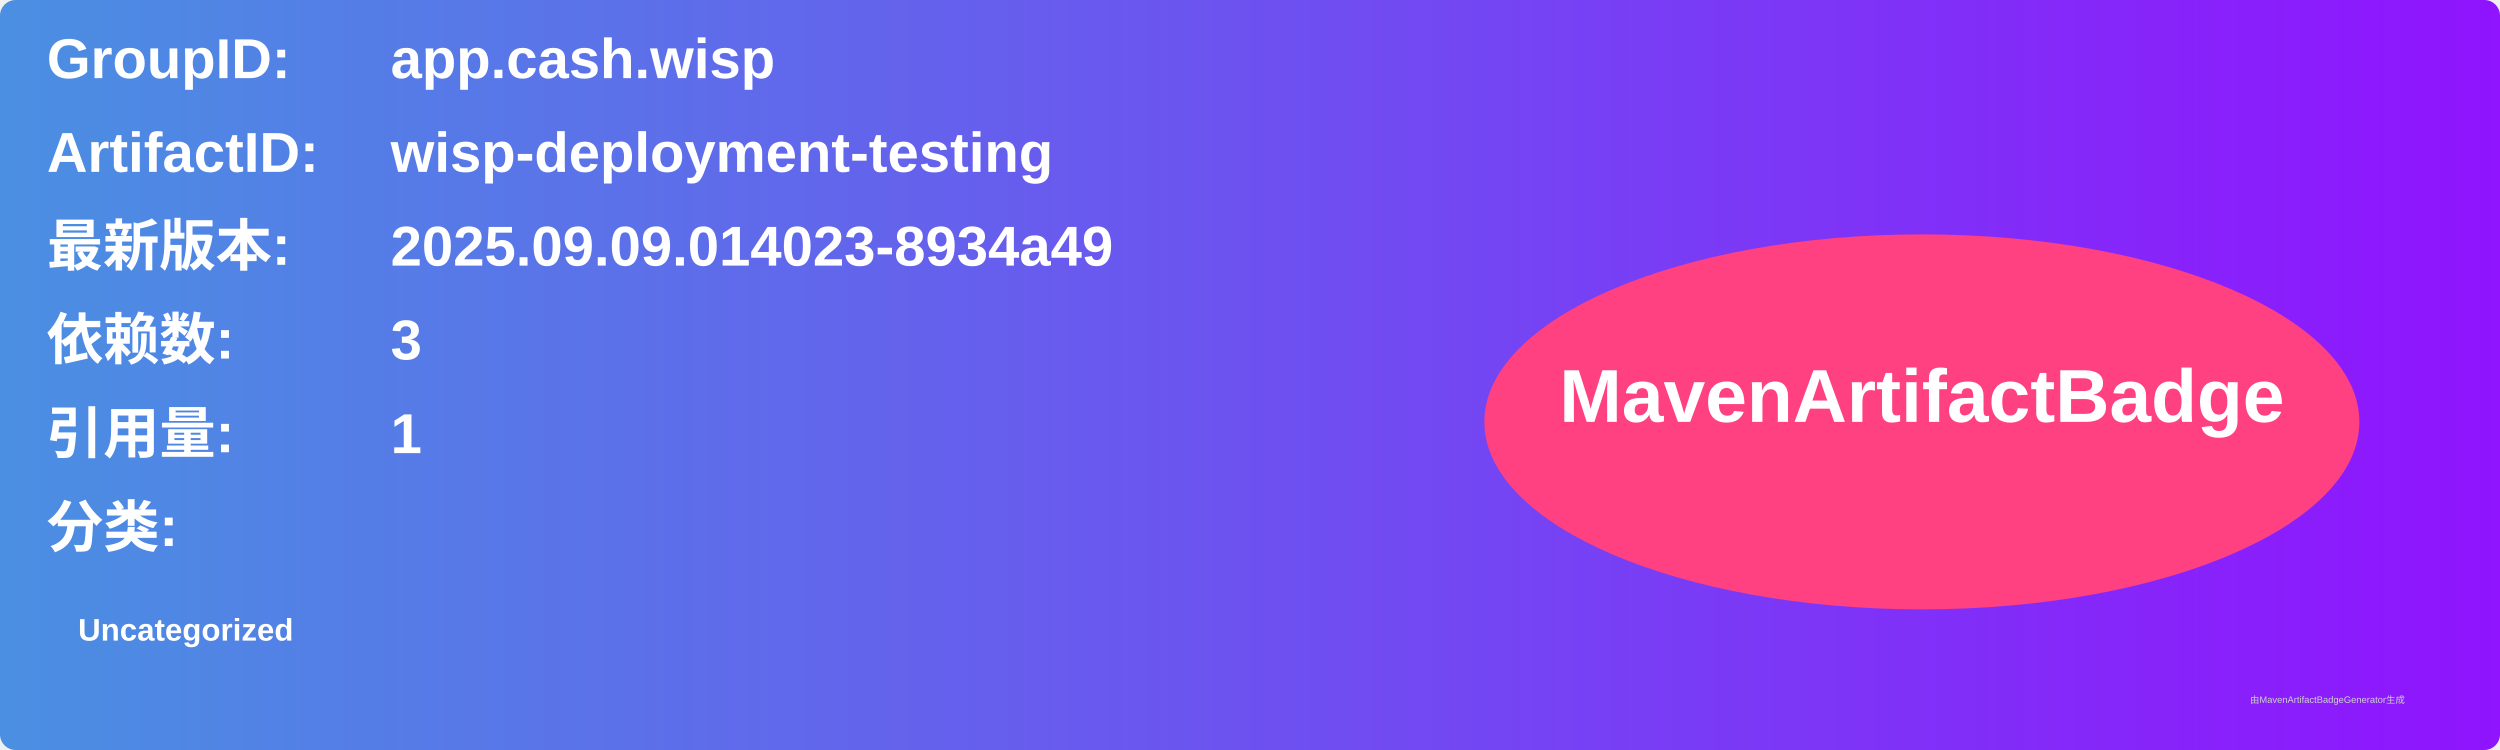
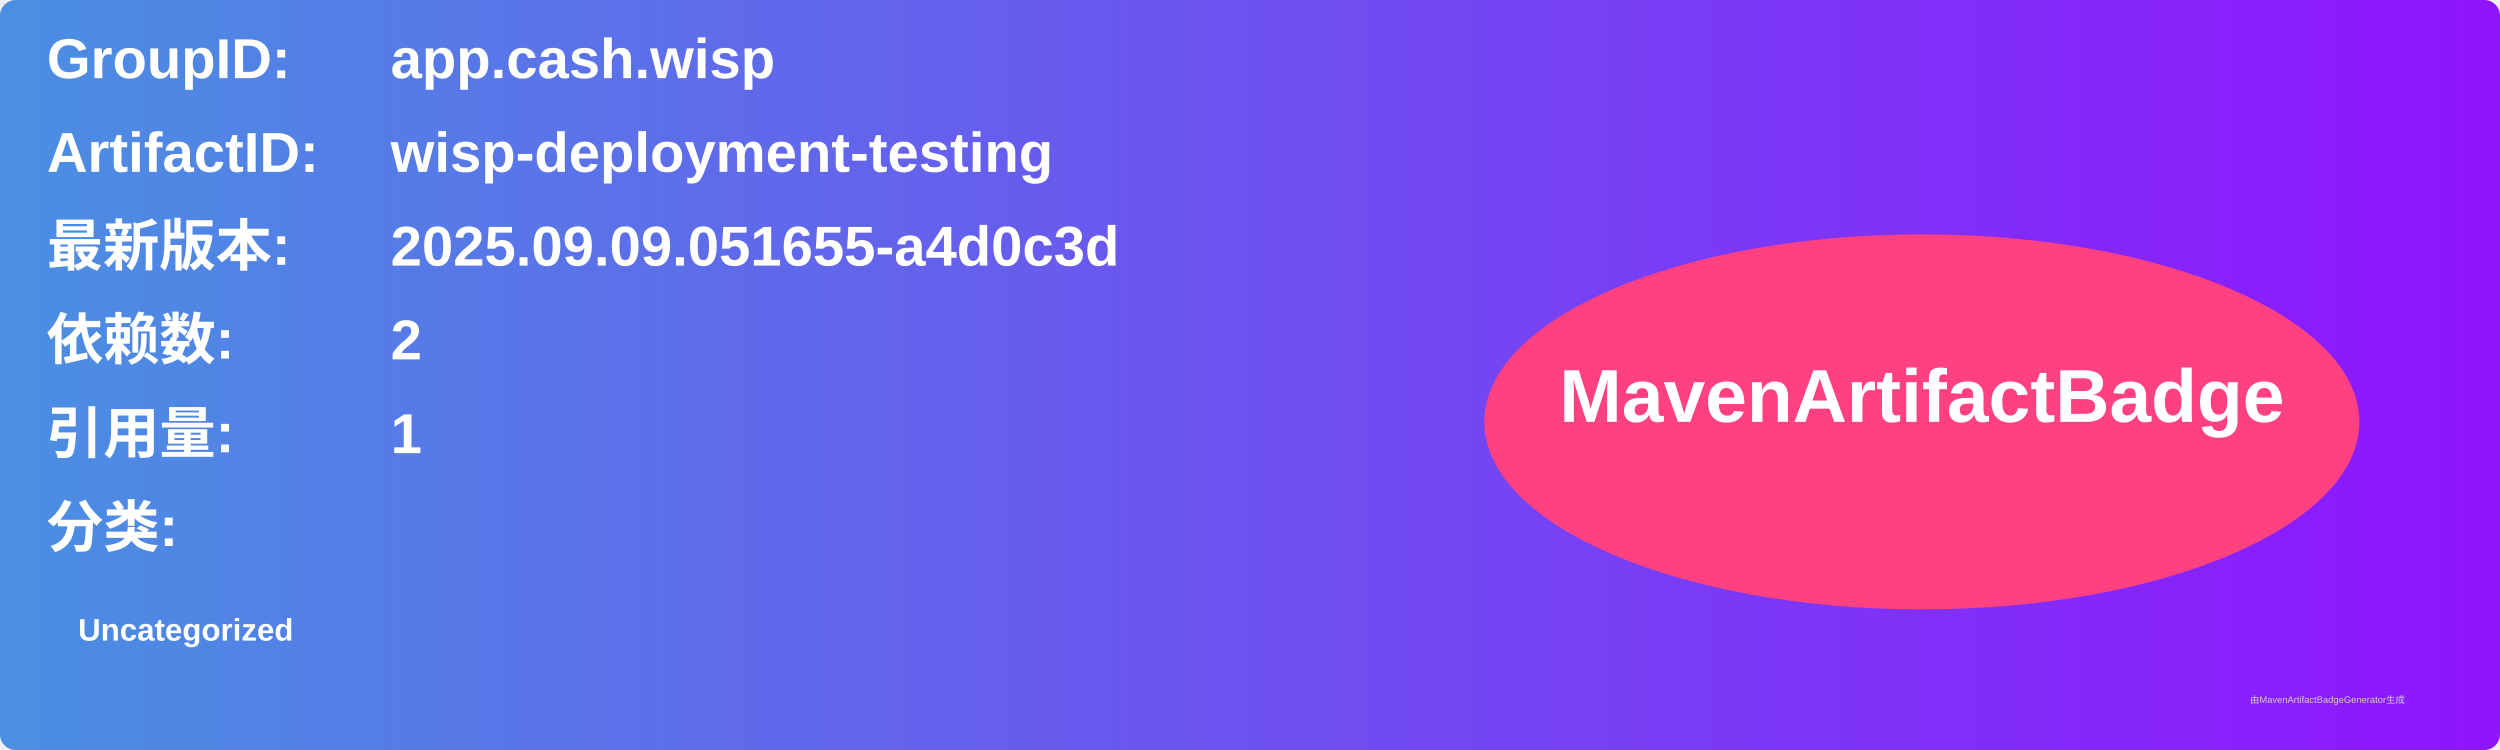
<svg xmlns="http://www.w3.org/2000/svg" width="800" height="240" viewBox="0 0 800 240">
  <linearGradient id="grad" x1="0%" y1="0%" x2="100%" y2="0%">
    <stop offset="0%" stop-color="#4a90e2" />
    <stop offset="100%" stop-color="#9013fe" />
  </linearGradient>
  <rect width="100%" height="100%" rx="5" ry="5" fill="url(#grad)" />
  <g transform="translate(15, 15)">
    <text x="0" y="10" font-family="Arial" font-size="18" fill="white" font-weight="bold" width="260">GroupID:</text>
    <text x="110" y="10" font-family="Arial" font-size="18" fill="white" font-weight="bold" width="460">app.cash.wisp</text>
    <text x="0" y="40" font-family="Arial" font-size="18" fill="white" font-weight="bold" width="260">ArtifactID:</text>
    <text x="110" y="40" font-family="Arial" font-size="18" fill="white" font-weight="bold" width="460">wisp-deployment-testing</text>
    <text x="0" y="70" font-family="Arial" font-size="18" fill="white" font-weight="bold">最新版本:</text>
    <text x="110" y="70" font-family="Arial" font-size="18" fill="white" font-weight="bold">
-       <tspan font-weight="bold">2025.09.09.014023-8934a49</tspan>
+       <tspan font-weight="bold">2025.09.09.051655-a4d0c3d</tspan>
    </text>
    <text x="0" y="100" font-family="Arial" font-size="18" fill="white" font-weight="bold">依赖数: </text>
    <text x="110" y="100" font-family="Arial" font-size="18" fill="white">
-       <tspan font-weight="bold">3</tspan>
+       <tspan font-weight="bold">2</tspan>
    </text>
    <text x="0" y="130" font-family="Arial" font-size="18" fill="white" font-weight="bold">引用量: </text>
    <text x="110" y="130" font-family="Arial" font-size="18" fill="white">
      <tspan font-weight="bold">1</tspan>
    </text>
    <text x="0" y="160" font-family="Arial" font-size="18" fill="white" font-weight="bold">分类:</text>
    <text x="10" y="190" font-family="Arial" font-size="10" fill="white">
      <tspan font-weight="bold">Uncategorized</tspan>
    </text>
    <ellipse cx="600" cy="120" rx="140" ry="60" fill="#ff4081" />
    <text x="600" y="120" text-anchor="middle" font-family="Arial" font-size="24" fill="white" font-weight="bold">MavenArtifactBadge</text>
  </g>
  <text x="720" y="225" font-family="Arial" font-size="3" fill="#d0d0d0">由MavenArtifactBadgeGenerator生成</text>
</svg>
